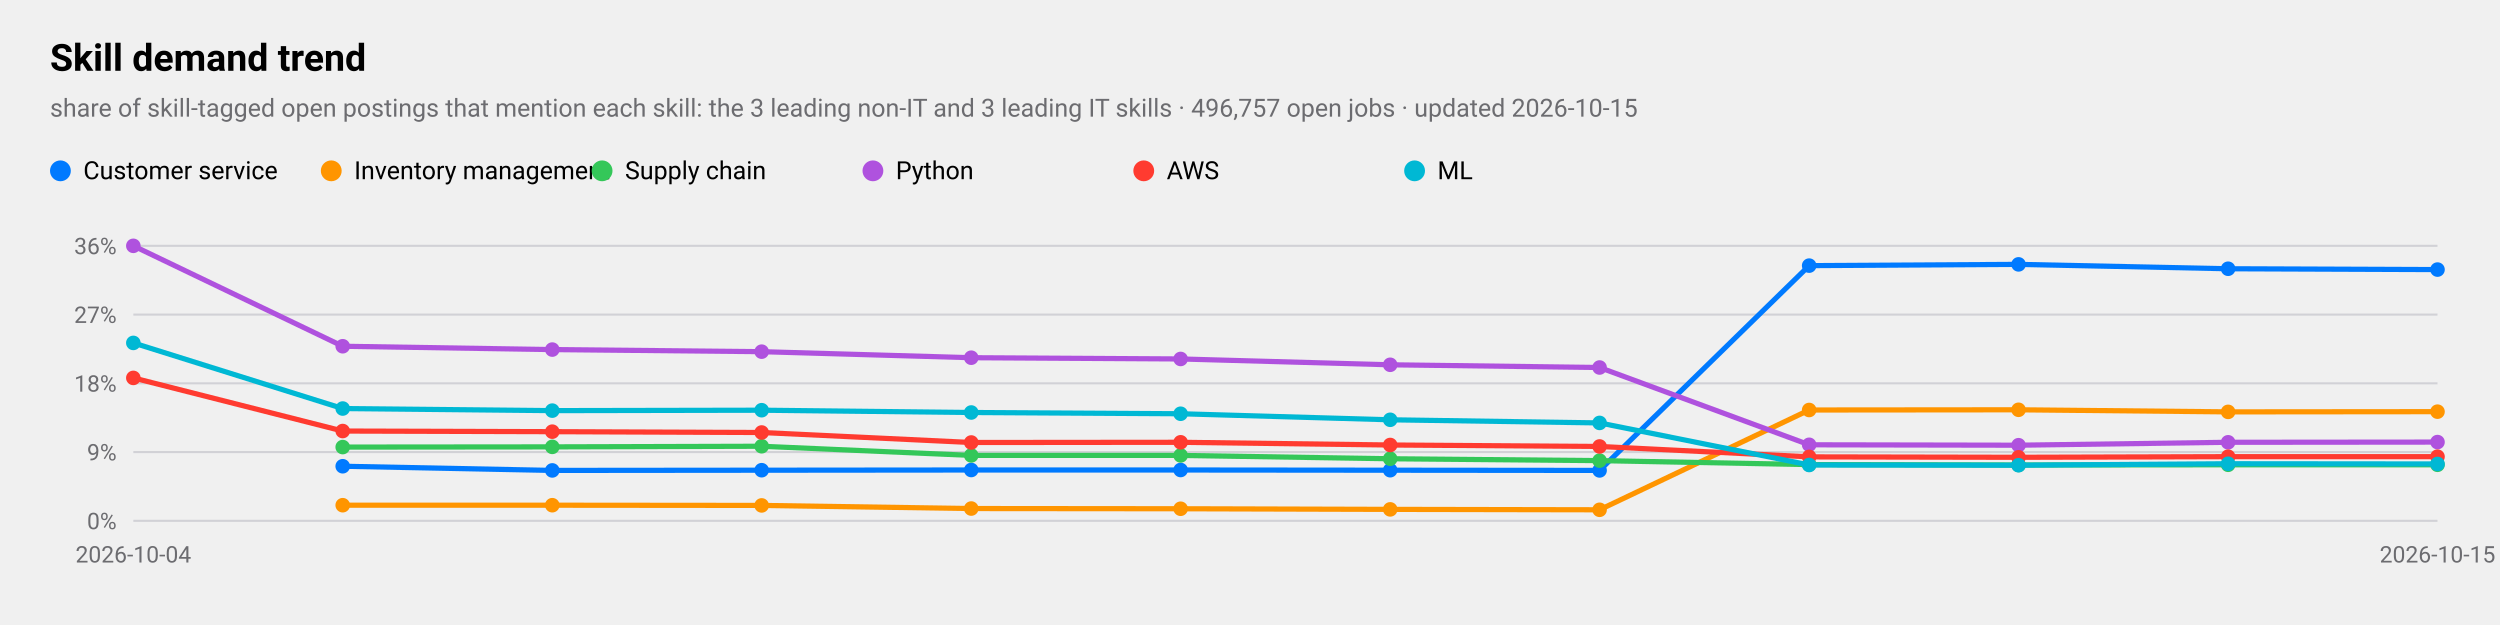
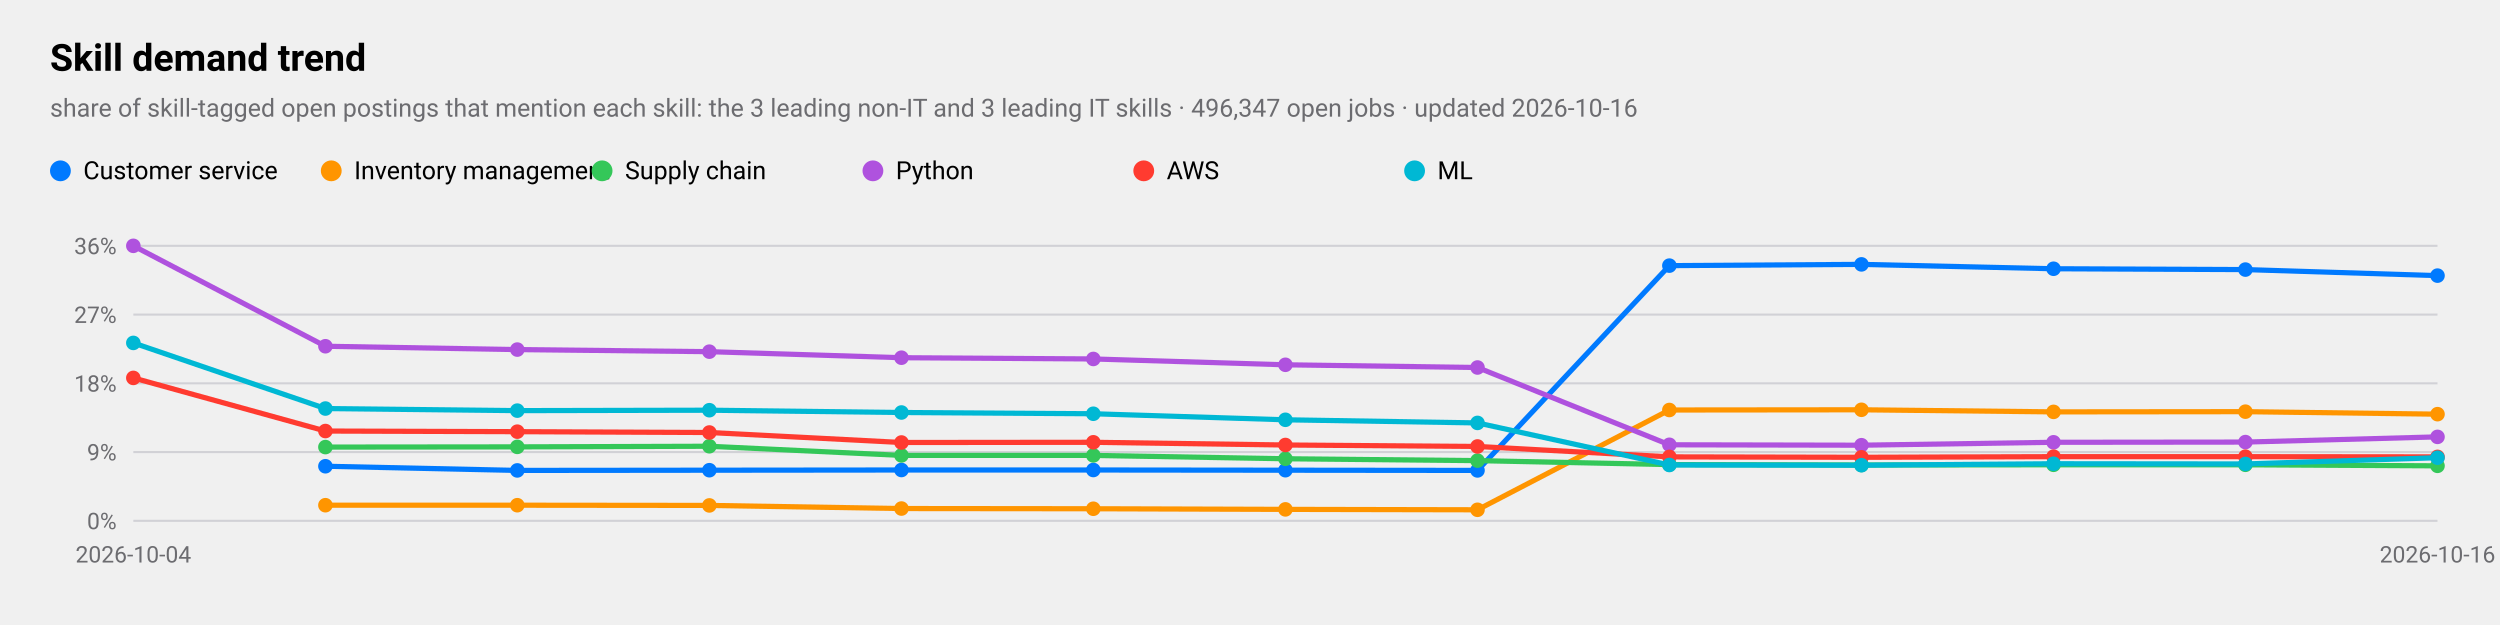
<svg xmlns="http://www.w3.org/2000/svg" viewBox="0 0 1200 300" width="1200" height="300" role="img" aria-label="Skill demand trend">
  <style>
text{font-family:-apple-system,BlinkMacSystemFont,"SF Pro Text","Helvetica Neue","Segoe UI",Roboto,sans-serif;fill:#000}
.sub,.val,.axis{fill:#6c6c70}.bar{fill:#007aff}.track{fill:#e5e5ea}.grid{stroke:#d1d1d6}
.l1{fill:none;stroke:#007aff;stroke-width:2.5}.d1{fill:#007aff}.l2{fill:none;stroke:#ff9500;stroke-width:2.5}.d2{fill:#ff9500}
.l3{fill:none;stroke:#34c759;stroke-width:2.5}.d3{fill:#34c759}.l4{fill:none;stroke:#af52de;stroke-width:2.5}.d4{fill:#af52de}
.l5{fill:none;stroke:#ff3b30;stroke-width:2.5}.d5{fill:#ff3b30}.l6{fill:none;stroke:#00b8d4;stroke-width:2.5}.d6{fill:#00b8d4}
@media(prefers-color-scheme:dark){text{fill:#fff}.sub,.val,.axis{fill:#98989d}.bar{fill:#0a84ff}.track{fill:#2c2c2e}.grid{stroke:#38383a}
.l1{stroke:#0a84ff}.d1{fill:#0a84ff}.l2{stroke:#ff9f0a}.d2{fill:#ff9f0a}
.l3{stroke:#30d158}.d3{fill:#30d158}.l4{stroke:#bf5af2}.d4{fill:#bf5af2}.l5{stroke:#ff453a}.d5{fill:#ff453a}.l6{stroke:#40cbe0}.d6{fill:#40cbe0}}
</style>
  <text x="24" y="34" font-size="18" font-weight="600">Skill demand trend</text>
-   <text class="sub" x="24" y="56" font-size="12">share of skill-tagged open postings that mention each skill: the 3 leading non-IT and 3 leading IT skills · 496,757 open jobs · updated 2026-10-15</text>
+   <text class="sub" x="24" y="56" font-size="12">share of skill-tagged open postings that mention each skill: the 3 leading non-IT and 3 leading IT skills · 496,347 open jobs · updated 2026-10-16</text>
  <line class="grid" x1="64" x2="1170" y1="250.0" y2="250.0" />
  <text class="axis" x="56" y="254.0" font-size="11" text-anchor="end">0%</text>
  <line class="grid" x1="64" x2="1170" y1="217.0" y2="217.0" />
  <text class="axis" x="56" y="221.0" font-size="11" text-anchor="end">9%</text>
  <line class="grid" x1="64" x2="1170" y1="184.0" y2="184.0" />
  <text class="axis" x="56" y="188.0" font-size="11" text-anchor="end">18%</text>
  <line class="grid" x1="64" x2="1170" y1="151.0" y2="151.0" />
  <text class="axis" x="56" y="155.0" font-size="11" text-anchor="end">27%</text>
  <line class="grid" x1="64" x2="1170" y1="118.0" y2="118.0" />
  <text class="axis" x="56" y="122.0" font-size="11" text-anchor="end">36%</text>
  <text class="axis" x="64.0" y="270" font-size="11" text-anchor="middle">2026-10-04</text>
-   <text class="axis" x="1170.0" y="270" font-size="11" text-anchor="middle">2026-10-15</text>
-   <polyline class="l1" points="164.5,223.8 265.1,225.8 365.6,225.7 466.2,225.6 566.7,225.6 667.3,225.7 767.8,225.8 868.4,127.5 968.9,126.9 1069.5,129.0 1170.0,129.4" />
-   <circle class="d1" cx="164.5" cy="223.8" r="3.5" />
-   <circle class="d1" cx="265.1" cy="225.8" r="3.5" />
-   <circle class="d1" cx="365.6" cy="225.7" r="3.5" />
-   <circle class="d1" cx="466.2" cy="225.6" r="3.5" />
-   <circle class="d1" cx="566.7" cy="225.6" r="3.5" />
-   <circle class="d1" cx="667.3" cy="225.7" r="3.5" />
-   <circle class="d1" cx="767.8" cy="225.8" r="3.5" />
-   <circle class="d1" cx="868.4" cy="127.5" r="3.5" />
-   <circle class="d1" cx="968.9" cy="126.9" r="3.5" />
-   <circle class="d1" cx="1069.5" cy="129.0" r="3.5" />
-   <circle class="d1" cx="1170.0" cy="129.4" r="3.5" />
+   <text class="axis" x="1170.0" y="270" font-size="11" text-anchor="middle">2026-10-16</text>
+   <polyline class="l1" points="156.2,223.8 248.3,225.8 340.5,225.7 432.7,225.6 524.8,225.6 617.0,225.7 709.2,225.8 801.3,127.5 893.5,126.9 985.7,129.0 1077.8,129.4 1170.0,132.3" />
+   <circle class="d1" cx="156.2" cy="223.8" r="3.5" />
+   <circle class="d1" cx="248.3" cy="225.8" r="3.5" />
+   <circle class="d1" cx="340.5" cy="225.7" r="3.5" />
+   <circle class="d1" cx="432.7" cy="225.6" r="3.5" />
+   <circle class="d1" cx="524.8" cy="225.6" r="3.5" />
+   <circle class="d1" cx="617.0" cy="225.7" r="3.5" />
+   <circle class="d1" cx="709.2" cy="225.8" r="3.5" />
+   <circle class="d1" cx="801.3" cy="127.5" r="3.5" />
+   <circle class="d1" cx="893.5" cy="126.9" r="3.5" />
+   <circle class="d1" cx="985.7" cy="129.0" r="3.5" />
+   <circle class="d1" cx="1077.8" cy="129.4" r="3.5" />
+   <circle class="d1" cx="1170.0" cy="132.3" r="3.5" />
  <circle class="d1" cx="29" cy="82" r="5" />
  <text x="40" y="86" font-size="12">Customer service</text>
-   <polyline class="l2" points="164.5,242.5 265.1,242.5 365.6,242.6 466.2,244.1 566.7,244.2 667.3,244.5 767.8,244.7 868.4,196.8 968.9,196.7 1069.5,197.7 1170.0,197.6" />
-   <circle class="d2" cx="164.5" cy="242.5" r="3.5" />
-   <circle class="d2" cx="265.1" cy="242.5" r="3.5" />
-   <circle class="d2" cx="365.6" cy="242.6" r="3.5" />
-   <circle class="d2" cx="466.2" cy="244.1" r="3.5" />
-   <circle class="d2" cx="566.7" cy="244.2" r="3.5" />
-   <circle class="d2" cx="667.3" cy="244.5" r="3.5" />
-   <circle class="d2" cx="767.8" cy="244.7" r="3.5" />
-   <circle class="d2" cx="868.4" cy="196.8" r="3.5" />
-   <circle class="d2" cx="968.9" cy="196.7" r="3.5" />
-   <circle class="d2" cx="1069.5" cy="197.7" r="3.5" />
-   <circle class="d2" cx="1170.0" cy="197.6" r="3.5" />
+   <polyline class="l2" points="156.2,242.5 248.3,242.5 340.5,242.6 432.7,244.1 524.8,244.2 617.0,244.5 709.2,244.7 801.3,196.8 893.5,196.7 985.7,197.7 1077.8,197.6 1170.0,198.8" />
+   <circle class="d2" cx="156.2" cy="242.5" r="3.5" />
+   <circle class="d2" cx="248.3" cy="242.5" r="3.5" />
+   <circle class="d2" cx="340.5" cy="242.6" r="3.5" />
+   <circle class="d2" cx="432.7" cy="244.1" r="3.5" />
+   <circle class="d2" cx="524.8" cy="244.2" r="3.5" />
+   <circle class="d2" cx="617.0" cy="244.5" r="3.5" />
+   <circle class="d2" cx="709.2" cy="244.7" r="3.5" />
+   <circle class="d2" cx="801.3" cy="196.8" r="3.5" />
+   <circle class="d2" cx="893.5" cy="196.7" r="3.5" />
+   <circle class="d2" cx="985.7" cy="197.7" r="3.5" />
+   <circle class="d2" cx="1077.8" cy="197.6" r="3.5" />
+   <circle class="d2" cx="1170.0" cy="198.8" r="3.5" />
  <circle class="d2" cx="159" cy="82" r="5" />
  <text x="170" y="86" font-size="12">Inventory management</text>
-   <polyline class="l3" points="164.5,214.6 265.1,214.5 365.6,214.2 466.2,218.6 566.7,218.6 667.3,220.2 767.8,221.1 868.4,223.0 968.9,223.2 1069.5,223.1 1170.0,223.1" />
-   <circle class="d3" cx="164.5" cy="214.6" r="3.5" />
-   <circle class="d3" cx="265.1" cy="214.5" r="3.5" />
-   <circle class="d3" cx="365.6" cy="214.2" r="3.5" />
-   <circle class="d3" cx="466.2" cy="218.6" r="3.5" />
-   <circle class="d3" cx="566.7" cy="218.6" r="3.5" />
-   <circle class="d3" cx="667.3" cy="220.2" r="3.5" />
-   <circle class="d3" cx="767.8" cy="221.1" r="3.5" />
-   <circle class="d3" cx="868.4" cy="223.0" r="3.5" />
-   <circle class="d3" cx="968.9" cy="223.2" r="3.5" />
-   <circle class="d3" cx="1069.5" cy="223.1" r="3.5" />
-   <circle class="d3" cx="1170.0" cy="223.1" r="3.5" />
+   <polyline class="l3" points="156.2,214.6 248.3,214.5 340.5,214.2 432.7,218.6 524.8,218.6 617.0,220.2 709.2,221.1 801.3,223.0 893.5,223.2 985.7,223.1 1077.8,223.1 1170.0,223.6" />
+   <circle class="d3" cx="156.2" cy="214.6" r="3.5" />
+   <circle class="d3" cx="248.3" cy="214.5" r="3.5" />
+   <circle class="d3" cx="340.5" cy="214.2" r="3.5" />
+   <circle class="d3" cx="432.7" cy="218.6" r="3.5" />
+   <circle class="d3" cx="524.8" cy="218.6" r="3.5" />
+   <circle class="d3" cx="617.0" cy="220.2" r="3.5" />
+   <circle class="d3" cx="709.2" cy="221.1" r="3.5" />
+   <circle class="d3" cx="801.3" cy="223.0" r="3.5" />
+   <circle class="d3" cx="893.5" cy="223.2" r="3.5" />
+   <circle class="d3" cx="985.7" cy="223.1" r="3.5" />
+   <circle class="d3" cx="1077.8" cy="223.1" r="3.5" />
+   <circle class="d3" cx="1170.0" cy="223.6" r="3.5" />
  <circle class="d3" cx="289" cy="82" r="5" />
  <text x="300" y="86" font-size="12">Supply chain</text>
-   <polyline class="l4" points="64.0,118.0 164.5,166.2 265.1,167.8 365.6,168.8 466.2,171.7 566.7,172.3 667.3,175.1 767.8,176.4 868.4,213.5 968.9,213.7 1069.5,212.3 1170.0,212.2" />
+   <polyline class="l4" points="64.0,118.0 156.2,166.2 248.3,167.8 340.5,168.8 432.7,171.7 524.8,172.3 617.0,175.1 709.2,176.4 801.3,213.5 893.5,213.7 985.7,212.3 1077.8,212.2 1170.0,209.7" />
  <circle class="d4" cx="64.0" cy="118.0" r="3.5" />
-   <circle class="d4" cx="164.5" cy="166.2" r="3.5" />
-   <circle class="d4" cx="265.1" cy="167.8" r="3.5" />
-   <circle class="d4" cx="365.6" cy="168.8" r="3.5" />
-   <circle class="d4" cx="466.2" cy="171.7" r="3.5" />
-   <circle class="d4" cx="566.7" cy="172.3" r="3.5" />
-   <circle class="d4" cx="667.3" cy="175.1" r="3.5" />
-   <circle class="d4" cx="767.8" cy="176.4" r="3.5" />
-   <circle class="d4" cx="868.4" cy="213.5" r="3.5" />
-   <circle class="d4" cx="968.9" cy="213.7" r="3.5" />
-   <circle class="d4" cx="1069.5" cy="212.3" r="3.5" />
-   <circle class="d4" cx="1170.0" cy="212.2" r="3.5" />
+   <circle class="d4" cx="156.2" cy="166.2" r="3.5" />
+   <circle class="d4" cx="248.3" cy="167.8" r="3.5" />
+   <circle class="d4" cx="340.5" cy="168.8" r="3.5" />
+   <circle class="d4" cx="432.7" cy="171.7" r="3.5" />
+   <circle class="d4" cx="524.8" cy="172.3" r="3.5" />
+   <circle class="d4" cx="617.0" cy="175.1" r="3.5" />
+   <circle class="d4" cx="709.2" cy="176.4" r="3.5" />
+   <circle class="d4" cx="801.3" cy="213.5" r="3.5" />
+   <circle class="d4" cx="893.5" cy="213.7" r="3.5" />
+   <circle class="d4" cx="985.7" cy="212.3" r="3.5" />
+   <circle class="d4" cx="1077.8" cy="212.2" r="3.5" />
+   <circle class="d4" cx="1170.0" cy="209.7" r="3.5" />
  <circle class="d4" cx="419" cy="82" r="5" />
  <text x="430" y="86" font-size="12">Python</text>
-   <polyline class="l5" points="64.0,181.4 164.5,206.9 265.1,207.2 365.6,207.6 466.2,212.4 566.7,212.3 667.3,213.6 767.8,214.3 868.4,219.3 968.9,219.5 1069.5,219.2 1170.0,219.2" />
+   <polyline class="l5" points="64.0,181.4 156.2,206.9 248.3,207.2 340.5,207.6 432.7,212.4 524.8,212.3 617.0,213.6 709.2,214.3 801.3,219.3 893.5,219.5 985.7,219.2 1077.8,219.2 1170.0,219.3" />
  <circle class="d5" cx="64.0" cy="181.4" r="3.5" />
-   <circle class="d5" cx="164.5" cy="206.9" r="3.5" />
-   <circle class="d5" cx="265.1" cy="207.2" r="3.5" />
-   <circle class="d5" cx="365.6" cy="207.6" r="3.5" />
-   <circle class="d5" cx="466.2" cy="212.4" r="3.5" />
-   <circle class="d5" cx="566.7" cy="212.3" r="3.5" />
-   <circle class="d5" cx="667.3" cy="213.6" r="3.5" />
-   <circle class="d5" cx="767.8" cy="214.3" r="3.5" />
-   <circle class="d5" cx="868.4" cy="219.3" r="3.5" />
-   <circle class="d5" cx="968.9" cy="219.5" r="3.5" />
-   <circle class="d5" cx="1069.5" cy="219.2" r="3.5" />
-   <circle class="d5" cx="1170.0" cy="219.2" r="3.5" />
+   <circle class="d5" cx="156.2" cy="206.9" r="3.5" />
+   <circle class="d5" cx="248.3" cy="207.2" r="3.5" />
+   <circle class="d5" cx="340.5" cy="207.6" r="3.5" />
+   <circle class="d5" cx="432.7" cy="212.4" r="3.5" />
+   <circle class="d5" cx="524.8" cy="212.3" r="3.5" />
+   <circle class="d5" cx="617.0" cy="213.6" r="3.5" />
+   <circle class="d5" cx="709.2" cy="214.3" r="3.5" />
+   <circle class="d5" cx="801.3" cy="219.3" r="3.5" />
+   <circle class="d5" cx="893.5" cy="219.5" r="3.5" />
+   <circle class="d5" cx="985.7" cy="219.2" r="3.5" />
+   <circle class="d5" cx="1077.8" cy="219.2" r="3.5" />
+   <circle class="d5" cx="1170.0" cy="219.3" r="3.5" />
  <circle class="d5" cx="549" cy="82" r="5" />
  <text x="560" y="86" font-size="12">AWS</text>
-   <polyline class="l6" points="64.0,164.6 164.5,196.1 265.1,197.1 365.6,196.9 466.2,198.0 566.7,198.6 667.3,201.5 767.8,203.0 868.4,223.2 968.9,223.3 1069.5,222.6 1170.0,222.7" />
+   <polyline class="l6" points="64.0,164.6 156.2,196.1 248.3,197.1 340.5,196.9 432.7,198.0 524.8,198.6 617.0,201.5 709.2,203.0 801.3,223.2 893.5,223.3 985.7,222.6 1077.8,222.7 1170.0,219.7" />
  <circle class="d6" cx="64.0" cy="164.6" r="3.5" />
-   <circle class="d6" cx="164.5" cy="196.1" r="3.5" />
-   <circle class="d6" cx="265.1" cy="197.1" r="3.5" />
-   <circle class="d6" cx="365.6" cy="196.9" r="3.5" />
-   <circle class="d6" cx="466.2" cy="198.0" r="3.5" />
-   <circle class="d6" cx="566.7" cy="198.6" r="3.5" />
-   <circle class="d6" cx="667.3" cy="201.5" r="3.5" />
-   <circle class="d6" cx="767.8" cy="203.0" r="3.5" />
-   <circle class="d6" cx="868.4" cy="223.2" r="3.5" />
-   <circle class="d6" cx="968.9" cy="223.3" r="3.5" />
-   <circle class="d6" cx="1069.5" cy="222.6" r="3.5" />
-   <circle class="d6" cx="1170.0" cy="222.7" r="3.5" />
+   <circle class="d6" cx="156.2" cy="196.1" r="3.5" />
+   <circle class="d6" cx="248.3" cy="197.1" r="3.5" />
+   <circle class="d6" cx="340.5" cy="196.9" r="3.5" />
+   <circle class="d6" cx="432.7" cy="198.0" r="3.5" />
+   <circle class="d6" cx="524.8" cy="198.6" r="3.5" />
+   <circle class="d6" cx="617.0" cy="201.5" r="3.5" />
+   <circle class="d6" cx="709.2" cy="203.0" r="3.5" />
+   <circle class="d6" cx="801.3" cy="223.2" r="3.5" />
+   <circle class="d6" cx="893.5" cy="223.3" r="3.5" />
+   <circle class="d6" cx="985.7" cy="222.6" r="3.5" />
+   <circle class="d6" cx="1077.8" cy="222.7" r="3.5" />
+   <circle class="d6" cx="1170.0" cy="219.7" r="3.5" />
  <circle class="d6" cx="679" cy="82" r="5" />
  <text x="690" y="86" font-size="12">ML</text>
</svg>
